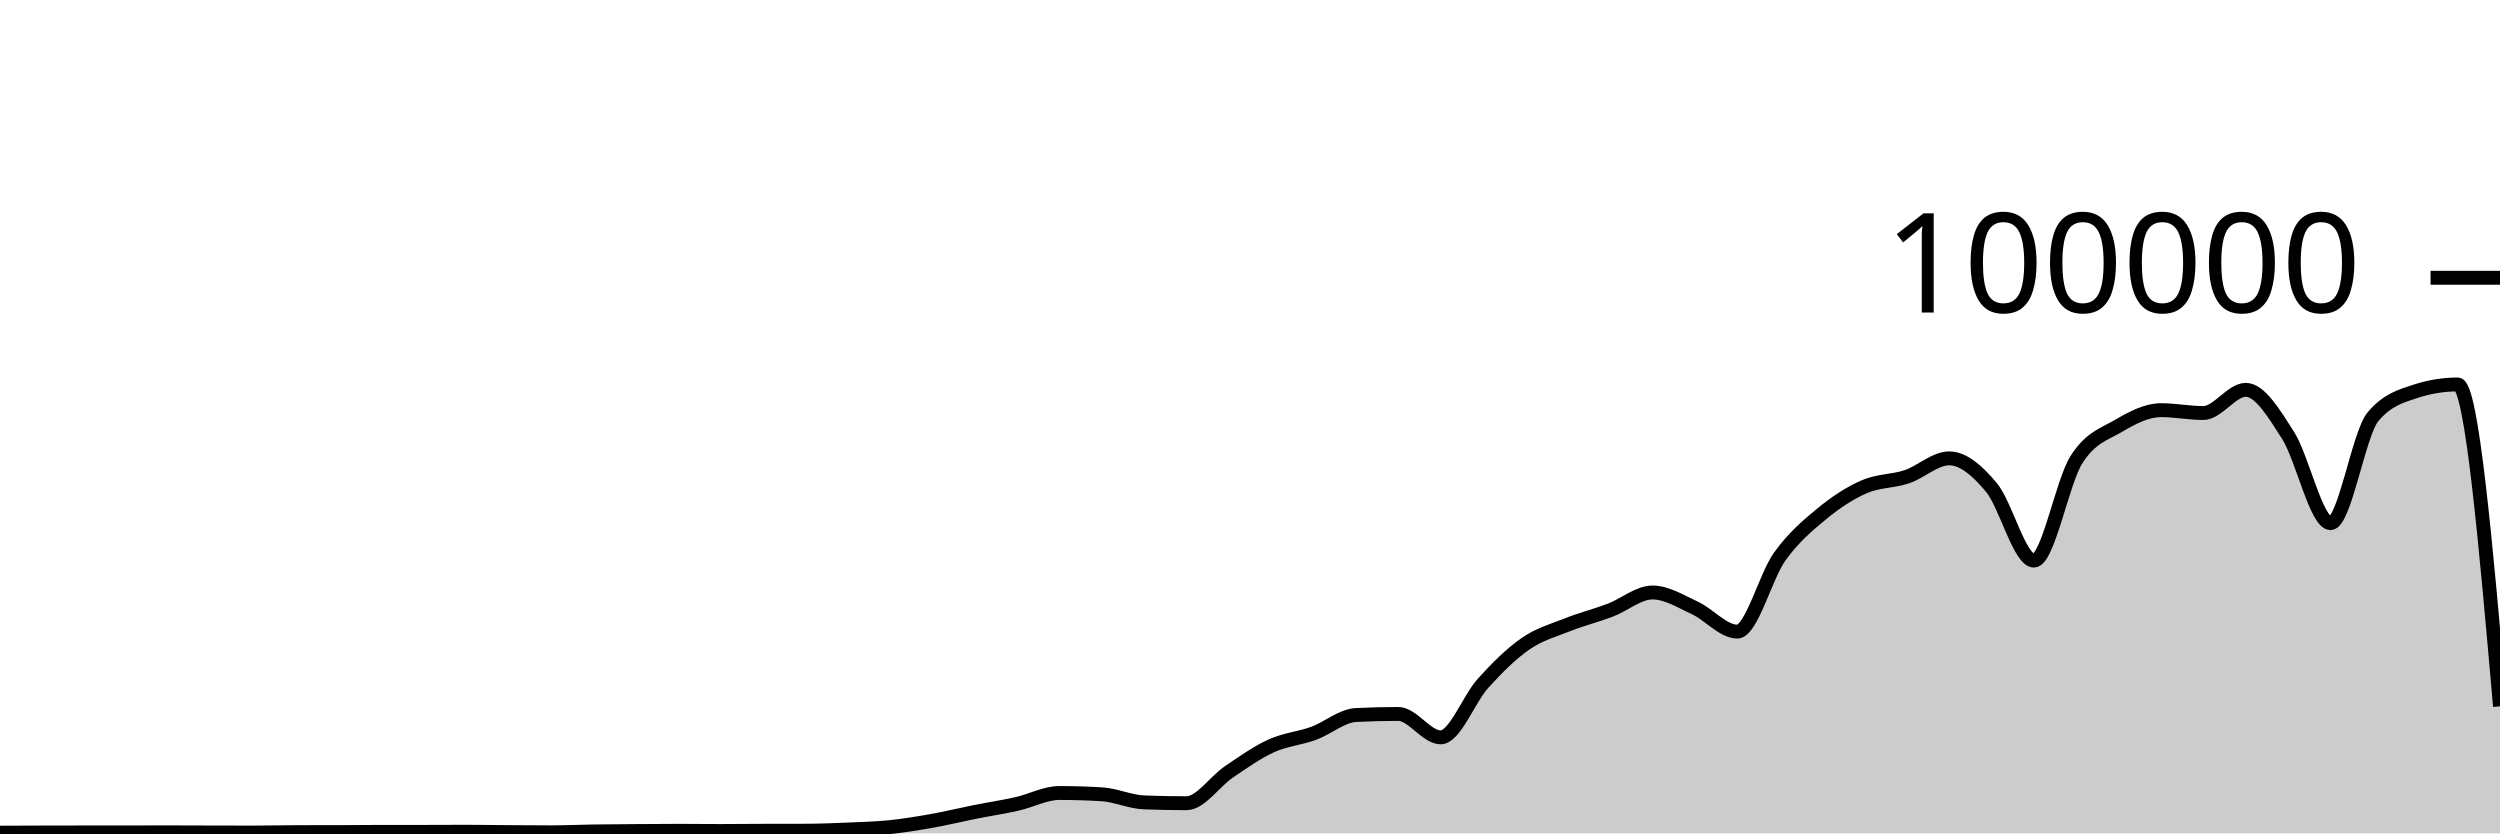
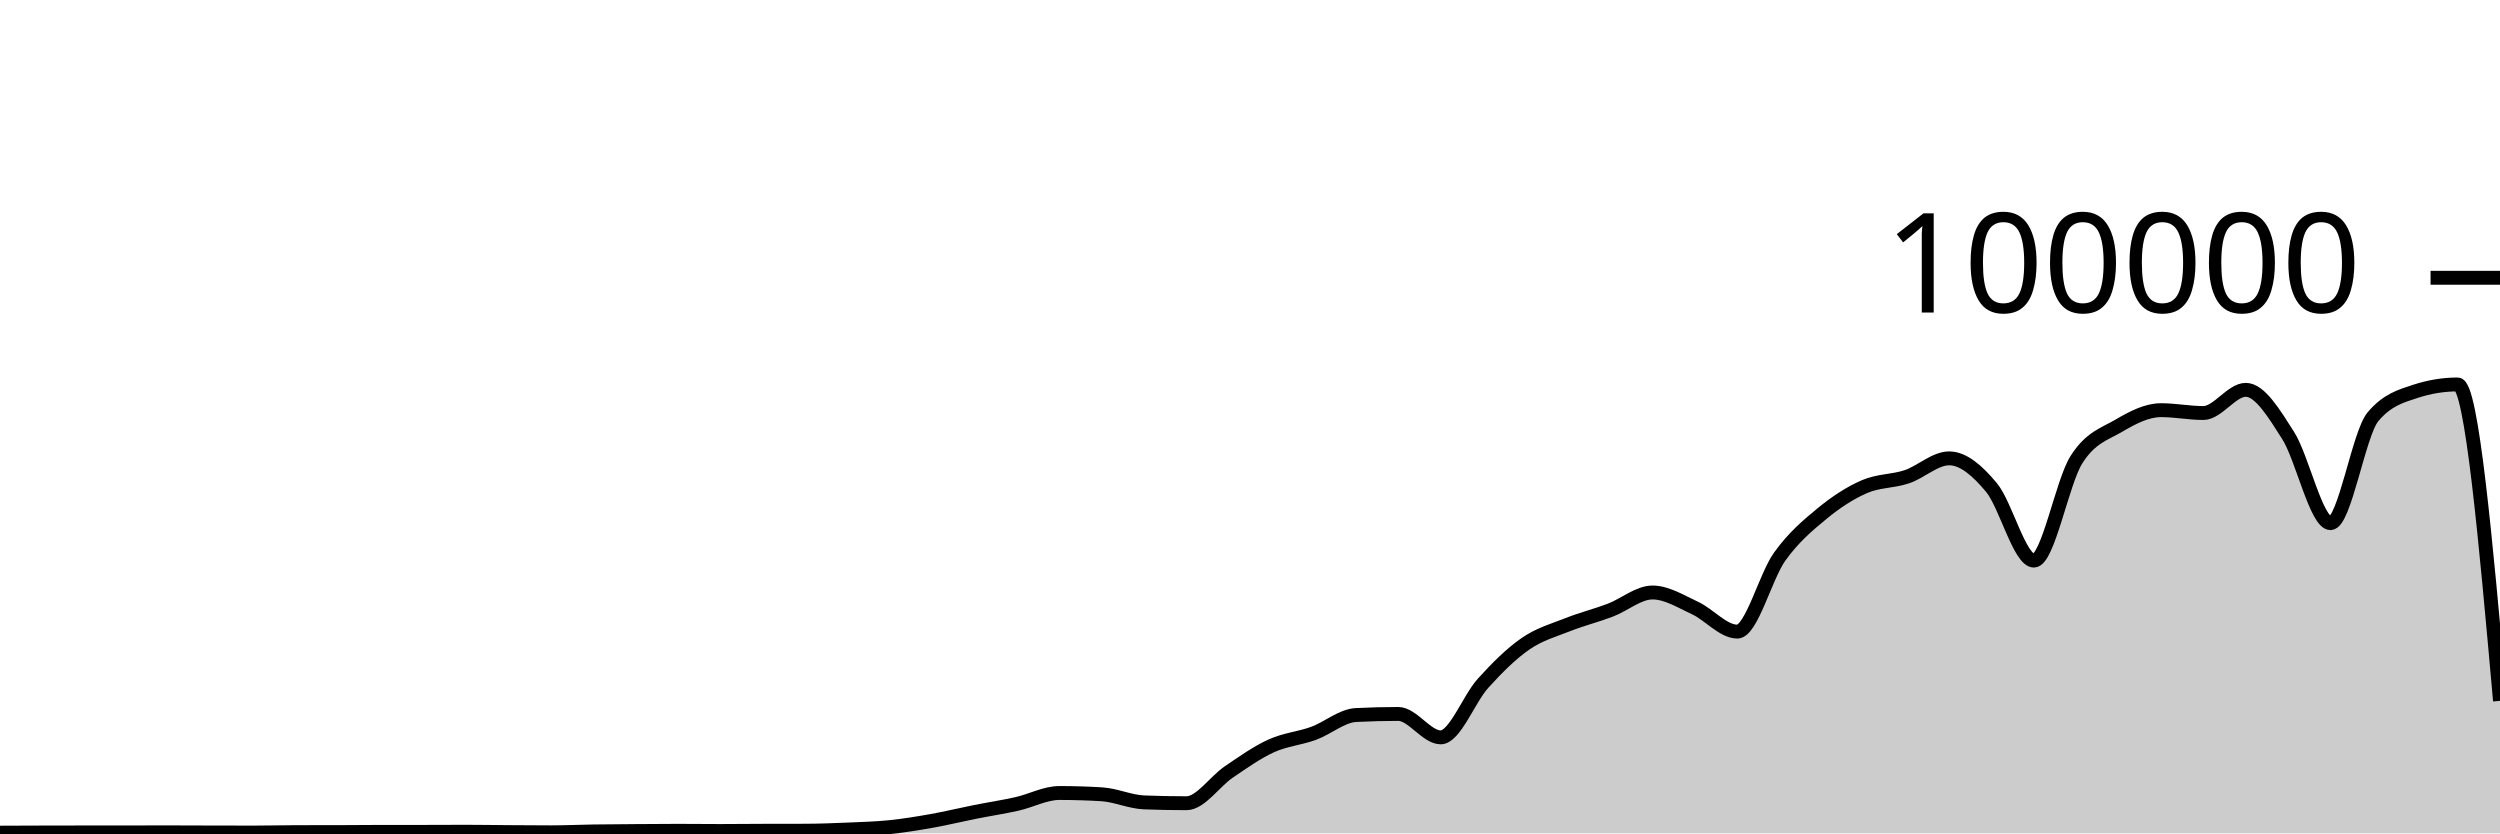
<svg xmlns="http://www.w3.org/2000/svg" viewBox="0 0 180 60">
  <g transform="translate(0,20)">
-     <path class="area" fill="rgba(0, 0, 0, 0.2)" d="M0,39.951C1.017,39.947,2.034,39.943,3.051,39.94C4.068,39.937,5.085,39.936,6.102,39.935C7.119,39.934,8.136,39.934,9.153,39.933C10.169,39.932,11.186,39.929,12.203,39.929C13.22,39.929,14.237,39.936,15.254,39.938C16.271,39.941,17.288,39.943,18.305,39.943C19.322,39.943,20.339,39.915,21.356,39.913C22.373,39.911,23.39,39.912,24.407,39.91C25.424,39.908,26.441,39.894,27.458,39.894C28.475,39.894,29.492,39.894,30.508,39.894C31.525,39.893,32.542,39.885,33.559,39.885C34.576,39.885,35.593,39.904,36.61,39.911C37.627,39.918,38.644,39.927,39.661,39.927C40.678,39.927,41.695,39.878,42.712,39.863C43.729,39.847,44.746,39.842,45.763,39.835C46.78,39.827,47.797,39.818,48.814,39.818C49.831,39.818,50.847,39.832,51.864,39.832C52.881,39.832,53.898,39.819,54.915,39.816C55.932,39.813,56.949,39.814,57.966,39.811C58.983,39.807,60,39.77,61.017,39.726C62.034,39.683,63.051,39.656,64.068,39.552C65.085,39.447,66.102,39.28,67.119,39.099C68.136,38.918,69.153,38.668,70.169,38.465C71.186,38.262,72.203,38.11,73.22,37.882C74.237,37.654,75.254,37.096,76.271,37.096C77.288,37.096,78.305,37.127,79.322,37.188C80.339,37.25,81.356,37.731,82.373,37.772C83.39,37.812,84.407,37.832,85.424,37.832C86.441,37.832,87.458,36.268,88.475,35.58C89.492,34.892,90.508,34.168,91.525,33.705C92.542,33.242,93.559,33.171,94.576,32.801C95.593,32.43,96.61,31.533,97.627,31.482C98.644,31.43,99.661,31.404,100.678,31.404C101.695,31.404,102.712,33.09,103.729,33.09C104.746,33.09,105.763,30.316,106.78,29.194C107.797,28.071,108.814,27.059,109.831,26.356C110.847,25.652,111.864,25.378,112.881,24.974C113.898,24.571,114.915,24.322,115.932,23.936C116.949,23.551,117.966,22.659,118.983,22.659C120,22.659,121.017,23.304,122.034,23.774C123.051,24.243,124.068,25.476,125.085,25.476C126.102,25.476,127.119,21.494,128.136,20.078C129.153,18.662,130.169,17.82,131.186,16.98C132.203,16.14,133.22,15.483,134.237,15.041C135.254,14.599,136.271,14.667,137.288,14.327C138.305,13.987,139.322,13.002,140.339,13.002C141.356,13.002,142.373,13.879,143.39,15.106C144.407,16.333,145.424,20.364,146.441,20.364C147.458,20.364,148.475,14.732,149.492,13.114C150.508,11.497,151.525,11.254,152.542,10.657C153.559,10.06,154.576,9.532,155.593,9.532C156.61,9.532,157.627,9.737,158.644,9.737C159.661,9.737,160.678,8.068,161.695,8.068C162.712,8.068,163.729,9.755,164.746,11.355C165.763,12.955,166.78,17.667,167.797,17.667C168.814,17.667,169.831,11.238,170.847,10.015C171.864,8.792,172.881,8.513,173.898,8.18C174.915,7.847,175.932,7.68,176.949,7.68C177.966,7.68,178.983,19.269,180,30.858L180,40C178.983,40,177.966,40,176.949,40C175.932,40,174.915,40,173.898,40C172.881,40,171.864,40,170.847,40C169.831,40,168.814,40,167.797,40C166.78,40,165.763,40,164.746,40C163.729,40,162.712,40,161.695,40C160.678,40,159.661,40,158.644,40C157.627,40,156.61,40,155.593,40C154.576,40,153.559,40,152.542,40C151.525,40,150.508,40,149.492,40C148.475,40,147.458,40,146.441,40C145.424,40,144.407,40,143.39,40C142.373,40,141.356,40,140.339,40C139.322,40,138.305,40,137.288,40C136.271,40,135.254,40,134.237,40C133.22,40,132.203,40,131.186,40C130.169,40,129.153,40,128.136,40C127.119,40,126.102,40,125.085,40C124.068,40,123.051,40,122.034,40C121.017,40,120,40,118.983,40C117.966,40,116.949,40,115.932,40C114.915,40,113.898,40,112.881,40C111.864,40,110.847,40,109.831,40C108.814,40,107.797,40,106.78,40C105.763,40,104.746,40,103.729,40C102.712,40,101.695,40,100.678,40C99.661,40,98.644,40,97.627,40C96.61,40,95.593,40,94.576,40C93.559,40,92.542,40,91.525,40C90.508,40,89.492,40,88.475,40C87.458,40,86.441,40,85.424,40C84.407,40,83.39,40,82.373,40C81.356,40,80.339,40,79.322,40C78.305,40,77.288,40,76.271,40C75.254,40,74.237,40,73.22,40C72.203,40,71.186,40,70.169,40C69.153,40,68.136,40,67.119,40C66.102,40,65.085,40,64.068,40C63.051,40,62.034,40,61.017,40C60,40,58.983,40,57.966,40C56.949,40,55.932,40,54.915,40C53.898,40,52.881,40,51.864,40C50.847,40,49.831,40,48.814,40C47.797,40,46.78,40,45.763,40C44.746,40,43.729,40,42.712,40C41.695,40,40.678,40,39.661,40C38.644,40,37.627,40,36.61,40C35.593,40,34.576,40,33.559,40C32.542,40,31.525,40,30.508,40C29.492,40,28.475,40,27.458,40C26.441,40,25.424,40,24.407,40C23.39,40,22.373,40,21.356,40C20.339,40,19.322,40,18.305,40C17.288,40,16.271,40,15.254,40C14.237,40,13.22,40,12.203,40C11.186,40,10.169,40,9.153,40C8.136,40,7.119,40,6.102,40C5.085,40,4.068,40,3.051,40C2.034,40,1.017,40,0,40Z" />
-     <path class="line" stroke="black" fill="none" d="M0,39.951C1.017,39.947,2.034,39.943,3.051,39.94C4.068,39.937,5.085,39.936,6.102,39.935C7.119,39.934,8.136,39.934,9.153,39.933C10.169,39.932,11.186,39.929,12.203,39.929C13.22,39.929,14.237,39.936,15.254,39.938C16.271,39.941,17.288,39.943,18.305,39.943C19.322,39.943,20.339,39.915,21.356,39.913C22.373,39.911,23.39,39.912,24.407,39.91C25.424,39.908,26.441,39.894,27.458,39.894C28.475,39.894,29.492,39.894,30.508,39.894C31.525,39.893,32.542,39.885,33.559,39.885C34.576,39.885,35.593,39.904,36.61,39.911C37.627,39.918,38.644,39.927,39.661,39.927C40.678,39.927,41.695,39.878,42.712,39.863C43.729,39.847,44.746,39.842,45.763,39.835C46.78,39.827,47.797,39.818,48.814,39.818C49.831,39.818,50.847,39.832,51.864,39.832C52.881,39.832,53.898,39.819,54.915,39.816C55.932,39.813,56.949,39.814,57.966,39.811C58.983,39.807,60,39.77,61.017,39.726C62.034,39.683,63.051,39.656,64.068,39.552C65.085,39.447,66.102,39.28,67.119,39.099C68.136,38.918,69.153,38.668,70.169,38.465C71.186,38.262,72.203,38.11,73.22,37.882C74.237,37.654,75.254,37.096,76.271,37.096C77.288,37.096,78.305,37.127,79.322,37.188C80.339,37.25,81.356,37.731,82.373,37.772C83.39,37.812,84.407,37.832,85.424,37.832C86.441,37.832,87.458,36.268,88.475,35.58C89.492,34.892,90.508,34.168,91.525,33.705C92.542,33.242,93.559,33.171,94.576,32.801C95.593,32.43,96.61,31.533,97.627,31.482C98.644,31.43,99.661,31.404,100.678,31.404C101.695,31.404,102.712,33.09,103.729,33.09C104.746,33.09,105.763,30.316,106.78,29.194C107.797,28.071,108.814,27.059,109.831,26.356C110.847,25.652,111.864,25.378,112.881,24.974C113.898,24.571,114.915,24.322,115.932,23.936C116.949,23.551,117.966,22.659,118.983,22.659C120,22.659,121.017,23.304,122.034,23.774C123.051,24.243,124.068,25.476,125.085,25.476C126.102,25.476,127.119,21.494,128.136,20.078C129.153,18.662,130.169,17.82,131.186,16.98C132.203,16.14,133.22,15.483,134.237,15.041C135.254,14.599,136.271,14.667,137.288,14.327C138.305,13.987,139.322,13.002,140.339,13.002C141.356,13.002,142.373,13.879,143.39,15.106C144.407,16.333,145.424,20.364,146.441,20.364C147.458,20.364,148.475,14.732,149.492,13.114C150.508,11.497,151.525,11.254,152.542,10.657C153.559,10.06,154.576,9.532,155.593,9.532C156.61,9.532,157.627,9.737,158.644,9.737C159.661,9.737,160.678,8.068,161.695,8.068C162.712,8.068,163.729,9.755,164.746,11.355C165.763,12.955,166.78,17.667,167.797,17.667C168.814,17.667,169.831,11.238,170.847,10.015C171.864,8.792,172.881,8.513,173.898,8.18C174.915,7.847,175.932,7.68,176.949,7.68C177.966,7.68,178.983,19.269,180,30.858" />
+     <path class="area" fill="rgba(0, 0, 0, 0.2)" d="M0,39.951C1.017,39.947,2.034,39.943,3.051,39.94C4.068,39.937,5.085,39.936,6.102,39.935C7.119,39.934,8.136,39.934,9.153,39.933C10.169,39.932,11.186,39.929,12.203,39.929C13.22,39.929,14.237,39.936,15.254,39.938C16.271,39.941,17.288,39.943,18.305,39.943C19.322,39.943,20.339,39.915,21.356,39.913C22.373,39.911,23.39,39.912,24.407,39.91C25.424,39.908,26.441,39.894,27.458,39.894C28.475,39.894,29.492,39.894,30.508,39.894C31.525,39.893,32.542,39.885,33.559,39.885C34.576,39.885,35.593,39.904,36.61,39.911C37.627,39.918,38.644,39.927,39.661,39.927C40.678,39.927,41.695,39.878,42.712,39.863C43.729,39.847,44.746,39.842,45.763,39.835C46.78,39.827,47.797,39.818,48.814,39.818C49.831,39.818,50.847,39.832,51.864,39.832C52.881,39.832,53.898,39.819,54.915,39.816C55.932,39.813,56.949,39.814,57.966,39.811C58.983,39.807,60,39.77,61.017,39.726C62.034,39.683,63.051,39.656,64.068,39.552C65.085,39.447,66.102,39.28,67.119,39.099C68.136,38.918,69.153,38.668,70.169,38.465C71.186,38.262,72.203,38.11,73.22,37.882C74.237,37.654,75.254,37.096,76.271,37.096C77.288,37.096,78.305,37.127,79.322,37.188C80.339,37.25,81.356,37.731,82.373,37.772C83.39,37.812,84.407,37.832,85.424,37.832C86.441,37.832,87.458,36.268,88.475,35.58C89.492,34.892,90.508,34.168,91.525,33.705C92.542,33.242,93.559,33.171,94.576,32.801C95.593,32.43,96.61,31.533,97.627,31.482C98.644,31.43,99.661,31.404,100.678,31.404C101.695,31.404,102.712,33.09,103.729,33.09C104.746,33.09,105.763,30.316,106.78,29.194C107.797,28.071,108.814,27.059,109.831,26.356C110.847,25.652,111.864,25.378,112.881,24.974C113.898,24.571,114.915,24.322,115.932,23.936C116.949,23.551,117.966,22.659,118.983,22.659C120,22.659,121.017,23.304,122.034,23.774C123.051,24.243,124.068,25.476,125.085,25.476C126.102,25.476,127.119,21.494,128.136,20.078C129.153,18.662,130.169,17.82,131.186,16.98C132.203,16.14,133.22,15.483,134.237,15.041C135.254,14.599,136.271,14.667,137.288,14.327C138.305,13.987,139.322,13.002,140.339,13.002C141.356,13.002,142.373,13.879,143.39,15.106C144.407,16.333,145.424,20.364,146.441,20.364C147.458,20.364,148.475,14.732,149.492,13.114C150.508,11.497,151.525,11.254,152.542,10.657C153.559,10.06,154.576,9.532,155.593,9.532C156.61,9.532,157.627,9.737,158.644,9.737C159.661,9.737,160.678,8.068,161.695,8.068C162.712,8.068,163.729,9.755,164.746,11.355C165.763,12.955,166.78,17.667,167.797,17.667C168.814,17.667,169.831,11.238,170.847,10.015C171.864,8.792,172.881,8.513,173.898,8.18C174.915,7.847,175.932,7.68,176.949,7.68C177.966,7.68,178.983,19.071,180,30.462L180,40C178.983,40,177.966,40,176.949,40C175.932,40,174.915,40,173.898,40C172.881,40,171.864,40,170.847,40C169.831,40,168.814,40,167.797,40C166.78,40,165.763,40,164.746,40C163.729,40,162.712,40,161.695,40C160.678,40,159.661,40,158.644,40C157.627,40,156.61,40,155.593,40C154.576,40,153.559,40,152.542,40C151.525,40,150.508,40,149.492,40C148.475,40,147.458,40,146.441,40C145.424,40,144.407,40,143.39,40C142.373,40,141.356,40,140.339,40C139.322,40,138.305,40,137.288,40C136.271,40,135.254,40,134.237,40C133.22,40,132.203,40,131.186,40C130.169,40,129.153,40,128.136,40C127.119,40,126.102,40,125.085,40C124.068,40,123.051,40,122.034,40C121.017,40,120,40,118.983,40C117.966,40,116.949,40,115.932,40C114.915,40,113.898,40,112.881,40C111.864,40,110.847,40,109.831,40C108.814,40,107.797,40,106.78,40C105.763,40,104.746,40,103.729,40C102.712,40,101.695,40,100.678,40C99.661,40,98.644,40,97.627,40C96.61,40,95.593,40,94.576,40C93.559,40,92.542,40,91.525,40C90.508,40,89.492,40,88.475,40C87.458,40,86.441,40,85.424,40C84.407,40,83.39,40,82.373,40C81.356,40,80.339,40,79.322,40C78.305,40,77.288,40,76.271,40C75.254,40,74.237,40,73.22,40C72.203,40,71.186,40,70.169,40C69.153,40,68.136,40,67.119,40C66.102,40,65.085,40,64.068,40C63.051,40,62.034,40,61.017,40C60,40,58.983,40,57.966,40C56.949,40,55.932,40,54.915,40C53.898,40,52.881,40,51.864,40C50.847,40,49.831,40,48.814,40C47.797,40,46.78,40,45.763,40C44.746,40,43.729,40,42.712,40C41.695,40,40.678,40,39.661,40C38.644,40,37.627,40,36.61,40C35.593,40,34.576,40,33.559,40C32.542,40,31.525,40,30.508,40C29.492,40,28.475,40,27.458,40C26.441,40,25.424,40,24.407,40C23.39,40,22.373,40,21.356,40C20.339,40,19.322,40,18.305,40C17.288,40,16.271,40,15.254,40C14.237,40,13.22,40,12.203,40C11.186,40,10.169,40,9.153,40C8.136,40,7.119,40,6.102,40C5.085,40,4.068,40,3.051,40C2.034,40,1.017,40,0,40Z" />
+     <path class="line" stroke="black" fill="none" d="M0,39.951C1.017,39.947,2.034,39.943,3.051,39.94C4.068,39.937,5.085,39.936,6.102,39.935C7.119,39.934,8.136,39.934,9.153,39.933C10.169,39.932,11.186,39.929,12.203,39.929C13.22,39.929,14.237,39.936,15.254,39.938C16.271,39.941,17.288,39.943,18.305,39.943C19.322,39.943,20.339,39.915,21.356,39.913C22.373,39.911,23.39,39.912,24.407,39.91C25.424,39.908,26.441,39.894,27.458,39.894C28.475,39.894,29.492,39.894,30.508,39.894C31.525,39.893,32.542,39.885,33.559,39.885C34.576,39.885,35.593,39.904,36.61,39.911C37.627,39.918,38.644,39.927,39.661,39.927C40.678,39.927,41.695,39.878,42.712,39.863C43.729,39.847,44.746,39.842,45.763,39.835C46.78,39.827,47.797,39.818,48.814,39.818C49.831,39.818,50.847,39.832,51.864,39.832C52.881,39.832,53.898,39.819,54.915,39.816C55.932,39.813,56.949,39.814,57.966,39.811C58.983,39.807,60,39.77,61.017,39.726C62.034,39.683,63.051,39.656,64.068,39.552C65.085,39.447,66.102,39.28,67.119,39.099C68.136,38.918,69.153,38.668,70.169,38.465C71.186,38.262,72.203,38.11,73.22,37.882C74.237,37.654,75.254,37.096,76.271,37.096C77.288,37.096,78.305,37.127,79.322,37.188C80.339,37.25,81.356,37.731,82.373,37.772C83.39,37.812,84.407,37.832,85.424,37.832C86.441,37.832,87.458,36.268,88.475,35.58C89.492,34.892,90.508,34.168,91.525,33.705C92.542,33.242,93.559,33.171,94.576,32.801C95.593,32.43,96.61,31.533,97.627,31.482C98.644,31.43,99.661,31.404,100.678,31.404C101.695,31.404,102.712,33.09,103.729,33.09C104.746,33.09,105.763,30.316,106.78,29.194C107.797,28.071,108.814,27.059,109.831,26.356C110.847,25.652,111.864,25.378,112.881,24.974C113.898,24.571,114.915,24.322,115.932,23.936C116.949,23.551,117.966,22.659,118.983,22.659C120,22.659,121.017,23.304,122.034,23.774C123.051,24.243,124.068,25.476,125.085,25.476C126.102,25.476,127.119,21.494,128.136,20.078C129.153,18.662,130.169,17.82,131.186,16.98C132.203,16.14,133.22,15.483,134.237,15.041C135.254,14.599,136.271,14.667,137.288,14.327C138.305,13.987,139.322,13.002,140.339,13.002C141.356,13.002,142.373,13.879,143.39,15.106C144.407,16.333,145.424,20.364,146.441,20.364C147.458,20.364,148.475,14.732,149.492,13.114C150.508,11.497,151.525,11.254,152.542,10.657C153.559,10.06,154.576,9.532,155.593,9.532C156.61,9.532,157.627,9.737,158.644,9.737C159.661,9.737,160.678,8.068,161.695,8.068C162.712,8.068,163.729,9.755,164.746,11.355C165.763,12.955,166.78,17.667,167.797,17.667C168.814,17.667,169.831,11.238,170.847,10.015C171.864,8.792,172.881,8.513,173.898,8.18C174.915,7.847,175.932,7.68,176.949,7.68C177.966,7.68,178.983,19.071,180,30.462" />
    <path class="axis-ceiling" stroke-width="1" stroke="black" fill="none" d="M175,0L180,0" />
    <text class="axis-ceiling-label" font-family="sans-serif" text-anchor="end" font-size="10px" x="170" y="2.5">100000</text>
  </g>
</svg>
